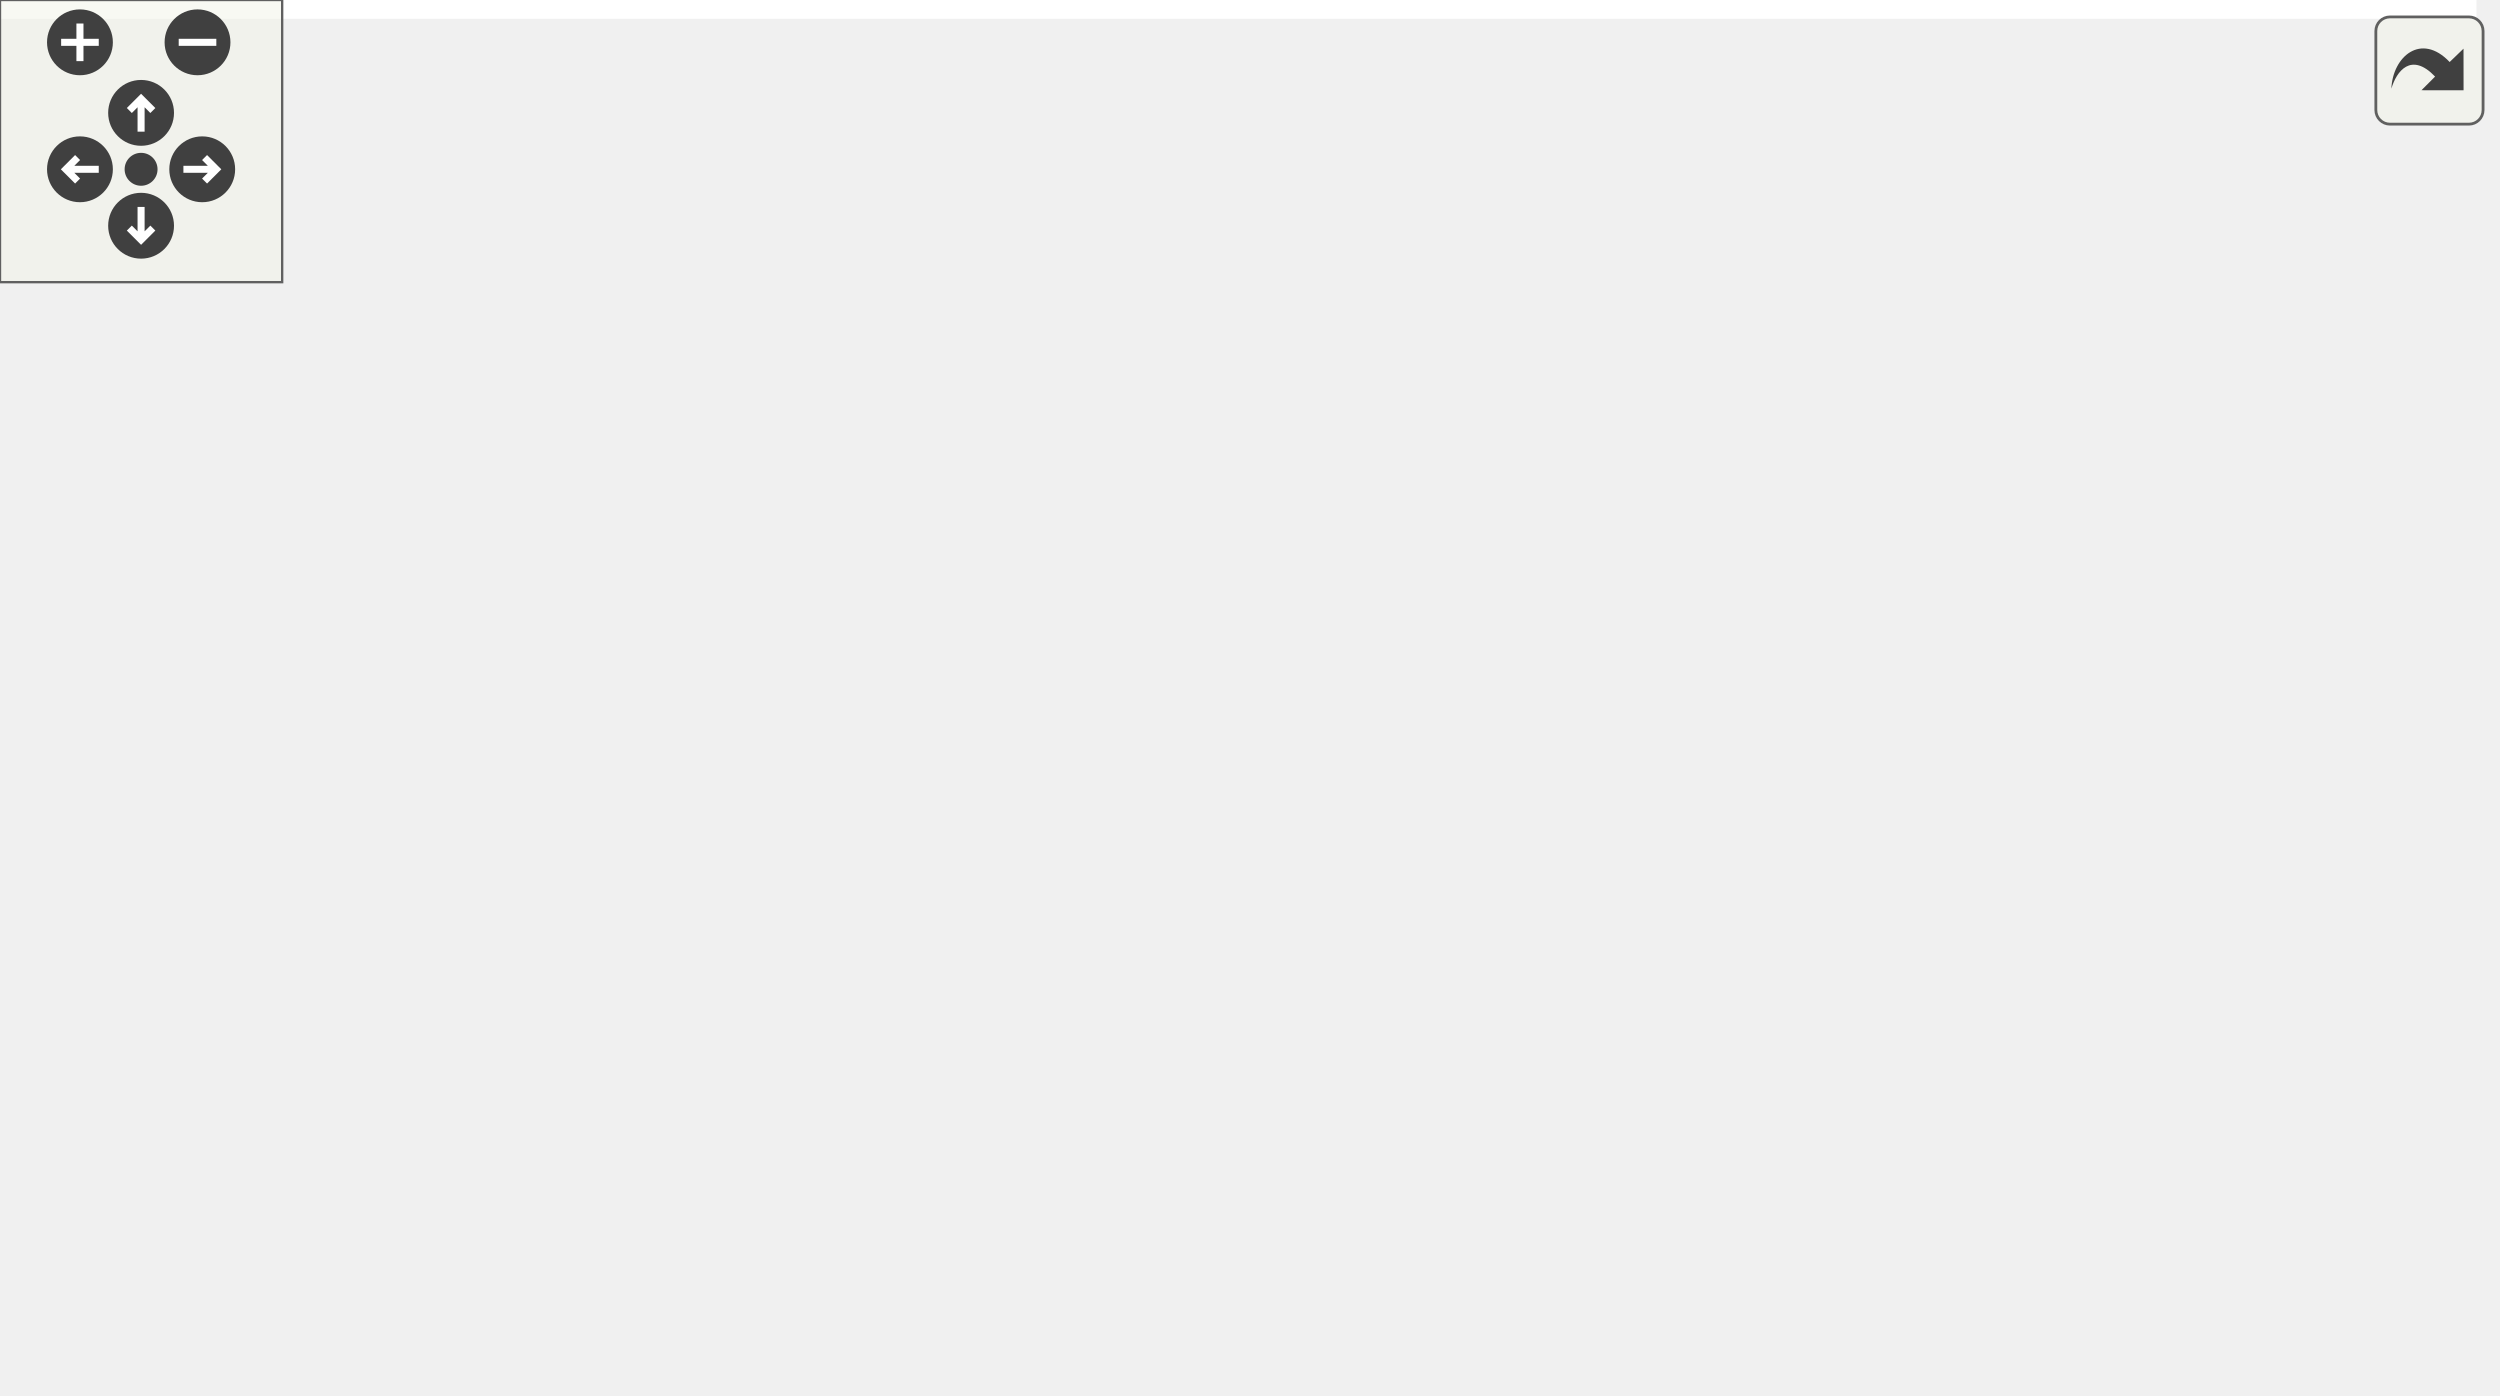
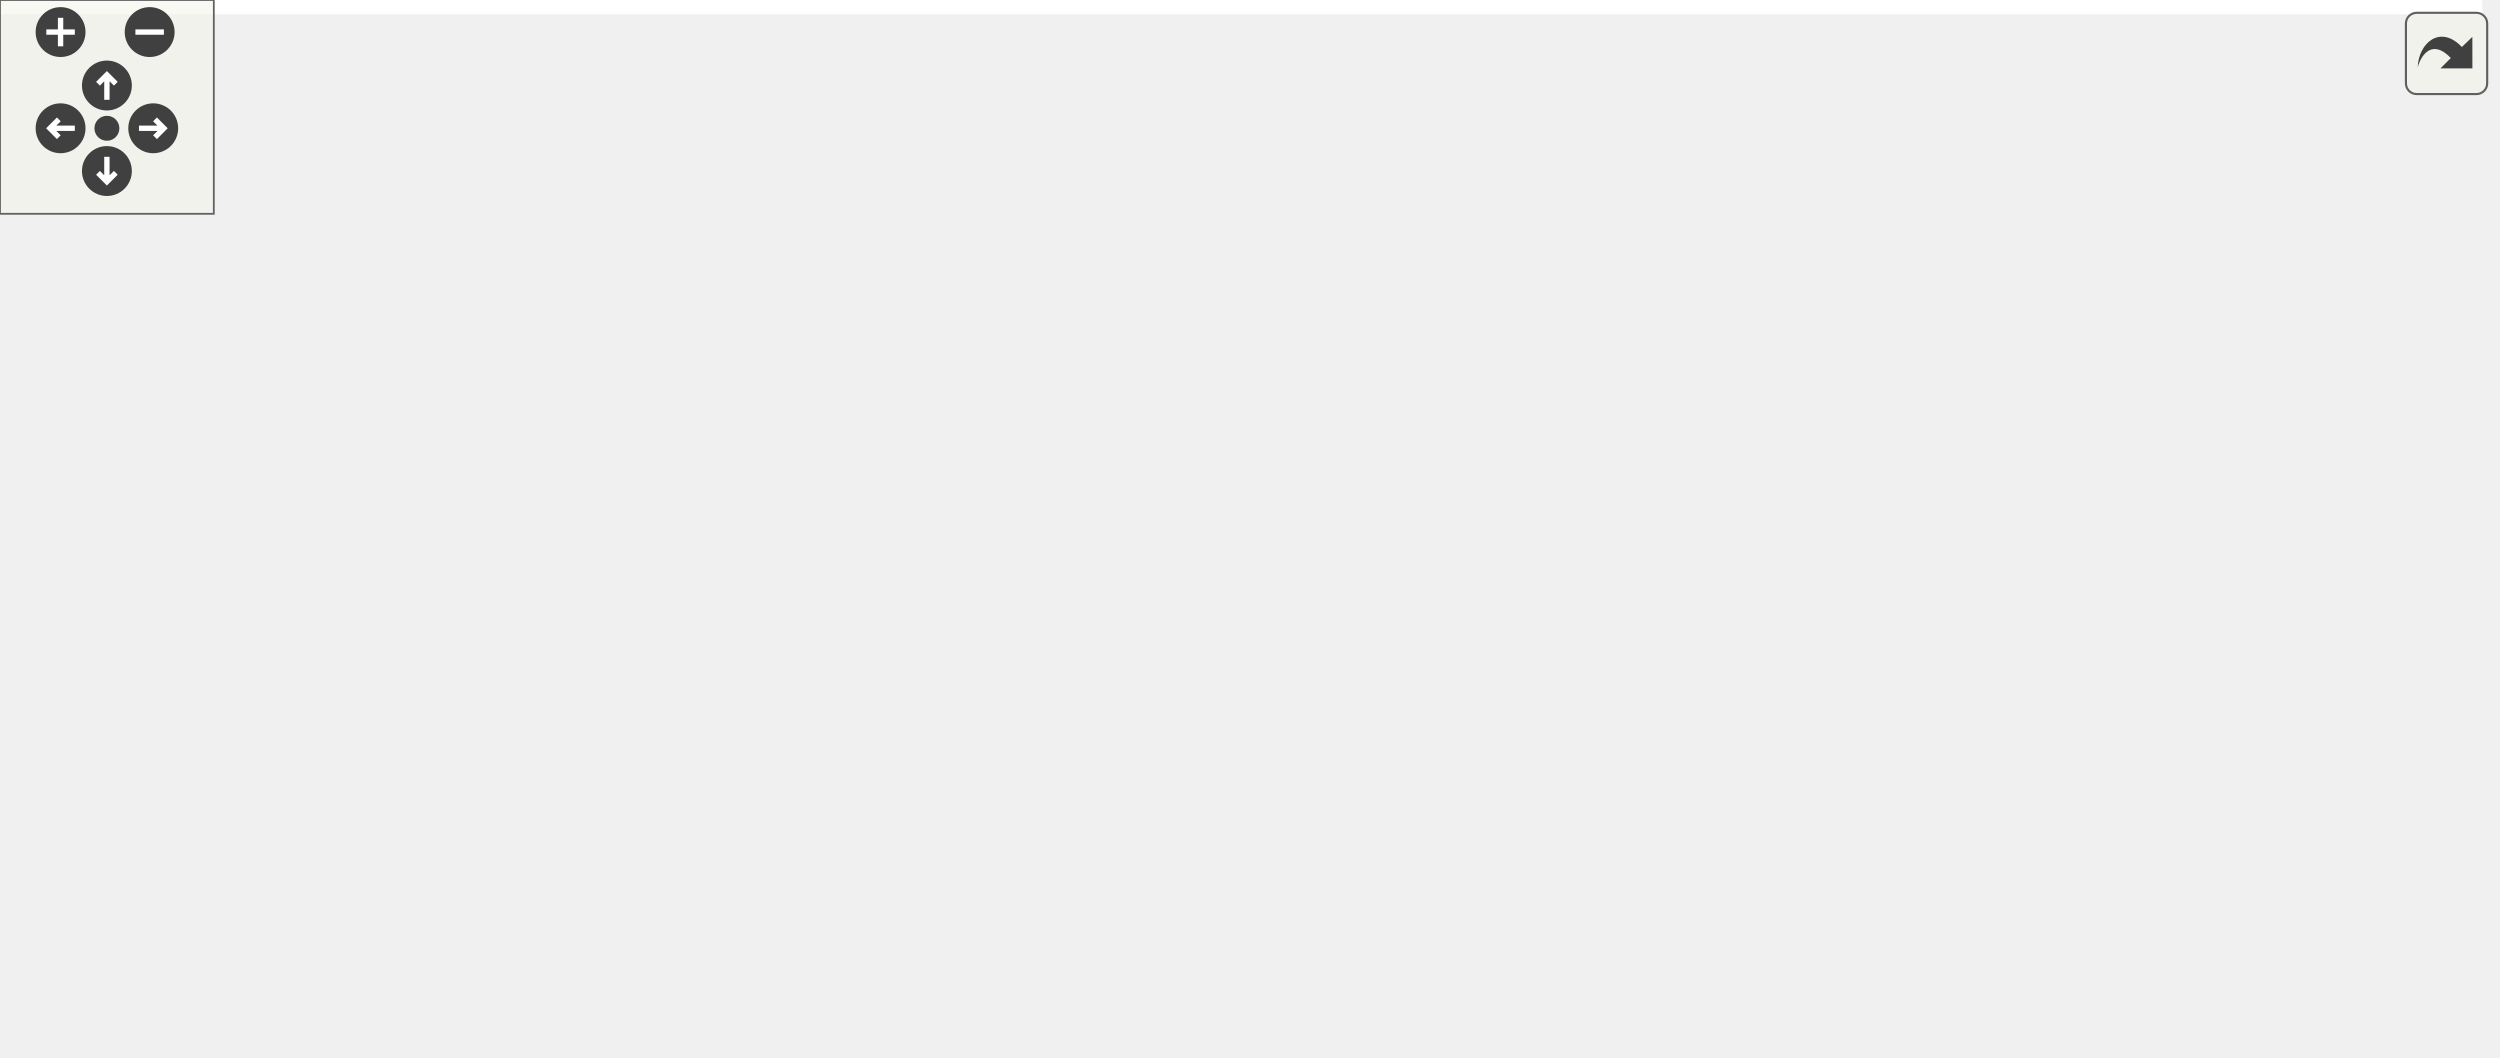
<svg xmlns="http://www.w3.org/2000/svg" xmlns:xlink="http://www.w3.org/1999/xlink" id="main" version="1.1" xml:space="preserve">
  <style type="text/css">
.edge:hover path { stroke: red; }
.edge:hover polygon { stroke: red; fill: red; }
</style>
  <defs>
    <circle id="rim" cx="0" cy="0" r="7" />
    <circle id="rim2" cx="0" cy="0" r="3.5" />
    <g id="zoomPlus">
      <use xlink:href="#rim" fill="#404040">
        <set attributeName="fill" to="#808080" begin="zoomplus.mouseover" end="zoomplus.mouseout" />
      </use>
      <path d="M-4,0h8M0,-4v8" fill="none" stroke="white" stroke-width="1.5" pointer-events="none" />
    </g>
    <g id="zoomMin">
      <use xlink:href="#rim" fill="#404040">
        <set attributeName="fill" to="#808080" begin="zoomminus.mouseover" end="zoomminus.mouseout" />
      </use>
      <path d="M-4,0h8" fill="none" stroke="white" stroke-width="1.5" pointer-events="none" />
    </g>
    <g id="dirArrow">
      <path fill="none" stroke="white" stroke-width="1.5" d="M0,-3.0v7 M-2.5,-0.5L0,-3.0L2.5,-0.5" />
    </g>
    <g id="resetDef">
      <use xlink:href="#rim2" fill="#404040">
        <set attributeName="fill" to="#808080" begin="reset.mouseover" end="reset.mouseout" />
      </use>
    </g>
  </defs>
  <svg id="graph" class="graph">
    <g id="viewport">
-       <polygon fill="white" stroke="transparent" points="-4,4 -4,-236 526.6,-236 526.6,4 -4,4" />
+       <polygon fill="white" stroke="transparent" points="-4,4 -4,-236 696.59,-236 696.59,4 -4,4" />
      <g id="node1" class="node">
        <g id="a_node1">
          <a xlink:title="Header file for networking.cpp.">
-             <polygon fill="#bfbfbf" stroke="black" points="262.6,-201.5 262.6,-231.5 384.6,-231.5 384.6,-201.5 262.6,-201.5" />
-             <text text-anchor="start" x="270.6" y="-219.5" font-family="Helvetica,sans-Serif" font-size="10.00">ESP32BaseStation/src</text>
-             <text text-anchor="middle" x="323.6" y="-208.5" font-family="Helvetica,sans-Serif" font-size="10.00">/networking.h</text>
+             <polygon fill="#bfbfbf" stroke="black" points="332.59,-201.5 332.59,-231.5 454.59,-231.5 454.59,-201.5 332.59,-201.5" />
+             <text text-anchor="start" x="340.59" y="-219.5" font-family="Helvetica,sans-Serif" font-size="10.00">ESP32BaseStation/src</text>
+             <text text-anchor="middle" x="393.59" y="-208.5" font-family="Helvetica,sans-Serif" font-size="10.00">/networking.h</text>
          </a>
        </g>
      </g>
      <g id="node2" class="node">
        <g id="a_node2">
          <a xlink:href="_e_s_p32_base_station_8ino.html" target="_top" xlink:title="Main file for a base station to connect to remote sensors on a farm.">
-             <polygon fill="white" stroke="black" points="102.6,-0.5 102.6,-30.5 264.6,-30.5 264.6,-0.5 102.6,-0.5" />
-             <text text-anchor="start" x="110.6" y="-18.5" font-family="Helvetica,sans-Serif" font-size="10.00">ESP32BaseStation/ESP32Base</text>
-             <text text-anchor="middle" x="183.6" y="-7.5" font-family="Helvetica,sans-Serif" font-size="10.00">Station.ino</text>
+             <polygon fill="white" stroke="black" points="127.59,-0.5 127.59,-30.5 289.59,-30.5 289.59,-0.5 127.59,-0.5" />
+             <text text-anchor="start" x="135.59" y="-18.5" font-family="Helvetica,sans-Serif" font-size="10.00">ESP32BaseStation/ESP32Base</text>
+             <text text-anchor="middle" x="208.59" y="-7.5" font-family="Helvetica,sans-Serif" font-size="10.00">Station.ino</text>
          </a>
        </g>
      </g>
      <g id="edge1" class="edge">
-         <path fill="none" stroke="midnightblue" d="M252.56,-207.06C226.47,-200.12 199.46,-187.59 183.6,-165 154.7,-123.86 169.83,-59.23 178.67,-30.77" />
-         <polygon fill="midnightblue" stroke="midnightblue" points="251.95,-210.51 262.49,-209.45 253.59,-203.7 251.95,-210.51" />
+         <path fill="none" stroke="midnightblue" d="M322.13,-207.75C268.24,-200.26 200.76,-186.79 183.59,-165 151.88,-124.75 183.38,-59.09 199.89,-30.52" />
+         <polygon fill="midnightblue" stroke="midnightblue" points="321.99,-211.26 332.37,-209.13 322.92,-204.33 321.99,-211.26" />
      </g>
      <g id="node3" class="node">
        <g id="a_node3">
          <a xlink:href="leds_8h.html" target="_top" xlink:title="Controls the LEDs on the unit.">
-             <polygon fill="white" stroke="black" points="14.6,-134.5 14.6,-164.5 136.6,-164.5 136.6,-134.5 14.6,-134.5" />
-             <text text-anchor="start" x="22.6" y="-152.5" font-family="Helvetica,sans-Serif" font-size="10.00">ESP32BaseStation/src</text>
-             <text text-anchor="middle" x="75.6" y="-141.5" font-family="Helvetica,sans-Serif" font-size="10.00">/leds.h</text>
+             <polygon fill="white" stroke="black" points="14.59,-134.5 14.59,-164.5 136.59,-164.5 136.59,-134.5 14.59,-134.5" />
+             <text text-anchor="start" x="22.59" y="-152.5" font-family="Helvetica,sans-Serif" font-size="10.00">ESP32BaseStation/src</text>
+             <text text-anchor="middle" x="75.59" y="-141.5" font-family="Helvetica,sans-Serif" font-size="10.00">/leds.h</text>
          </a>
        </g>
      </g>
      <g id="edge2" class="edge">
-         <path fill="none" stroke="midnightblue" d="M260.33,-198.92C219.85,-188.31 167.92,-174.7 129.43,-164.61" />
-         <polygon fill="midnightblue" stroke="midnightblue" points="259.53,-202.33 270.09,-201.48 261.3,-195.55 259.53,-202.33" />
+         <path fill="none" stroke="midnightblue" d="M322.46,-200.96C266.65,-189.55 189.78,-173.84 136.72,-162.99" />
+         <polygon fill="midnightblue" stroke="midnightblue" points="321.78,-204.39 332.28,-202.97 323.18,-197.54 321.78,-204.39" />
      </g>
      <g id="node5" class="node">
        <g id="a_node5">
          <a xlink:href="lora_8h.html" target="_top" xlink:title="File that handles the LoRa radio and PJON.">
-             <polygon fill="white" stroke="black" points="400.6,-67.5 400.6,-97.5 522.6,-97.5 522.6,-67.5 400.6,-67.5" />
-             <text text-anchor="start" x="408.6" y="-85.5" font-family="Helvetica,sans-Serif" font-size="10.00">ESP32BaseStation/src</text>
-             <text text-anchor="middle" x="461.6" y="-74.5" font-family="Helvetica,sans-Serif" font-size="10.00">/lora.h</text>
+             <polygon fill="white" stroke="black" points="570.59,-67.5 570.59,-97.5 692.59,-97.5 692.59,-67.5 570.59,-67.5" />
+             <text text-anchor="start" x="578.59" y="-85.5" font-family="Helvetica,sans-Serif" font-size="10.00">ESP32BaseStation/src</text>
+             <text text-anchor="middle" x="631.59" y="-74.5" font-family="Helvetica,sans-Serif" font-size="10.00">/lora.h</text>
          </a>
        </g>
      </g>
      <g id="edge5" class="edge">
-         <path fill="none" stroke="midnightblue" d="M394.52,-204.62C417.39,-197.32 440.43,-185.17 454.6,-165 468.59,-145.08 462.87,-115.14 460.35,-97.63" />
-         <polygon fill="midnightblue" stroke="midnightblue" points="393.37,-201.31 384.75,-207.47 395.33,-208.03 393.37,-201.31" />
+         <path fill="none" stroke="midnightblue" d="M464.77,-204.6C514.51,-196.04 575.22,-182.61 594.59,-165 613.96,-147.39 619.93,-115.77 624.65,-97.52" />
+         <polygon fill="midnightblue" stroke="midnightblue" points="463.95,-201.19 454.67,-206.3 465.11,-208.09 463.95,-201.19" />
      </g>
      <g id="node7" class="node">
        <g id="a_node7">
          <a xlink:href="networking_8cpp.html" target="_top" xlink:title="File that handles connecting to WiFi and MQTT and staying connected.">
-             <polygon fill="white" stroke="black" points="332.6,-134.5 332.6,-164.5 454.6,-164.5 454.6,-134.5 332.6,-134.5" />
-             <text text-anchor="start" x="340.6" y="-152.5" font-family="Helvetica,sans-Serif" font-size="10.00">ESP32BaseStation/src</text>
-             <text text-anchor="middle" x="393.6" y="-141.5" font-family="Helvetica,sans-Serif" font-size="10.00">/networking.cpp</text>
+             <polygon fill="white" stroke="black" points="332.59,-134.5 332.59,-164.5 454.59,-164.5 454.59,-134.5 332.59,-134.5" />
+             <text text-anchor="start" x="340.59" y="-152.5" font-family="Helvetica,sans-Serif" font-size="10.00">ESP32BaseStation/src</text>
+             <text text-anchor="middle" x="393.59" y="-141.5" font-family="Helvetica,sans-Serif" font-size="10.00">/networking.cpp</text>
          </a>
        </g>
      </g>
      <g id="edge9" class="edge">
-         <path fill="none" stroke="midnightblue" d="M346.41,-194.31C356.91,-184.56 369.09,-173.26 378.44,-164.58" />
-         <polygon fill="midnightblue" stroke="midnightblue" points="343.73,-192.03 338.78,-201.4 348.49,-197.16 343.73,-192.03" />
+         <path fill="none" stroke="midnightblue" d="M393.59,-191.11C393.59,-182.15 393.59,-172.32 393.59,-164.58" />
+         <polygon fill="midnightblue" stroke="midnightblue" points="390.09,-191.4 393.59,-201.4 397.09,-191.4 390.09,-191.4" />
      </g>
      <g id="node8" class="node">
        <g id="a_node8">
+           <a xlink:href="ota_8h.html" target="_top" xlink:title="Handles over the air (OTA) updates.">
+             <polygon fill="white" stroke="black" points="192.59,-134.5 192.59,-164.5 314.59,-164.5 314.59,-134.5 192.59,-134.5" />
+             <text text-anchor="start" x="200.59" y="-152.5" font-family="Helvetica,sans-Serif" font-size="10.00">ESP32BaseStation/src</text>
+             <text text-anchor="middle" x="253.59" y="-141.5" font-family="Helvetica,sans-Serif" font-size="10.00">/ota.h</text>
+           </a>
+         </g>
+       </g>
+       <g id="edge10" class="edge">
+         <path fill="none" stroke="midnightblue" d="M354.03,-197.13C331.78,-186.8 304.44,-174.11 283.91,-164.58" />
+         <polygon fill="midnightblue" stroke="midnightblue" points="352.67,-200.36 363.21,-201.4 355.62,-194.01 352.67,-200.36" />
+       </g>
+       <g id="node10" class="node">
+         <g id="a_node10">
          <a xlink:href="rpc_8h.html" target="_top" xlink:title="Handles RPC calls.">
-             <polygon fill="white" stroke="black" points="192.6,-134.5 192.6,-164.5 314.6,-164.5 314.6,-134.5 192.6,-134.5" />
-             <text text-anchor="start" x="200.6" y="-152.5" font-family="Helvetica,sans-Serif" font-size="10.00">ESP32BaseStation/src</text>
-             <text text-anchor="middle" x="253.6" y="-141.5" font-family="Helvetica,sans-Serif" font-size="10.00">/rpc.h</text>
-           </a>
-         </g>
-       </g>
-       <g id="edge10" class="edge">
-         <path fill="none" stroke="midnightblue" d="M300.78,-194.31C290.28,-184.56 278.11,-173.26 268.75,-164.58" />
-         <polygon fill="midnightblue" stroke="midnightblue" points="298.7,-197.16 308.41,-201.4 303.46,-192.03 298.7,-197.16" />
+             <polygon fill="white" stroke="black" points="472.59,-134.5 472.59,-164.5 594.59,-164.5 594.59,-134.5 472.59,-134.5" />
+             <text text-anchor="start" x="480.59" y="-152.5" font-family="Helvetica,sans-Serif" font-size="10.00">ESP32BaseStation/src</text>
+             <text text-anchor="middle" x="533.59" y="-141.5" font-family="Helvetica,sans-Serif" font-size="10.00">/rpc.h</text>
+           </a>
+         </g>
+       </g>
+       <g id="edge13" class="edge">
+         <path fill="none" stroke="midnightblue" d="M433.16,-197.13C455.4,-186.8 482.74,-174.11 503.27,-164.58" />
+         <polygon fill="midnightblue" stroke="midnightblue" points="431.57,-194.01 423.97,-201.4 434.51,-200.36 431.57,-194.01" />
      </g>
      <g id="edge3" class="edge">
-         <path fill="none" stroke="midnightblue" d="M35.63,-129.12C23.76,-121.23 12.19,-110.88 5.6,-98 -0.68,-85.73 -2.71,-77.99 5.6,-67 17.85,-50.79 61.45,-38.27 102.44,-29.75" />
-         <polygon fill="midnightblue" stroke="midnightblue" points="33.9,-132.17 44.25,-134.44 37.58,-126.21 33.9,-132.17" />
+         <path fill="none" stroke="midnightblue" d="M39.9,-129C14.82,-112.75 -11.47,-88.82 5.59,-67 20.88,-47.44 77.76,-34.36 127.44,-26.43" />
+         <polygon fill="midnightblue" stroke="midnightblue" points="38.3,-132.12 48.65,-134.41 41.99,-126.17 38.3,-132.12" />
      </g>
      <g id="node4" class="node">
        <g id="a_node4">
          <a xlink:href="leds_8cpp.html" target="_top" xlink:title="Controls the LEDs on the unit.">
-             <polygon fill="white" stroke="black" points="14.6,-67.5 14.6,-97.5 136.6,-97.5 136.6,-67.5 14.6,-67.5" />
-             <text text-anchor="start" x="22.6" y="-85.5" font-family="Helvetica,sans-Serif" font-size="10.00">ESP32BaseStation/src</text>
-             <text text-anchor="middle" x="75.6" y="-74.5" font-family="Helvetica,sans-Serif" font-size="10.00">/leds.cpp</text>
+             <polygon fill="white" stroke="black" points="14.59,-67.5 14.59,-97.5 136.59,-97.5 136.59,-67.5 14.59,-67.5" />
+             <text text-anchor="start" x="22.59" y="-85.5" font-family="Helvetica,sans-Serif" font-size="10.00">ESP32BaseStation/src</text>
+             <text text-anchor="middle" x="75.59" y="-74.5" font-family="Helvetica,sans-Serif" font-size="10.00">/leds.cpp</text>
          </a>
        </g>
      </g>
      <g id="edge4" class="edge">
-         <path fill="none" stroke="midnightblue" d="M75.6,-124.11C75.6,-115.15 75.6,-105.32 75.6,-97.58" />
-         <polygon fill="midnightblue" stroke="midnightblue" points="72.1,-124.4 75.6,-134.4 79.1,-124.4 72.1,-124.4" />
+         <path fill="none" stroke="midnightblue" d="M75.59,-124.11C75.59,-115.15 75.59,-105.32 75.59,-97.58" />
+         <polygon fill="midnightblue" stroke="midnightblue" points="72.09,-124.4 75.59,-134.4 79.09,-124.4 72.09,-124.4" />
      </g>
      <g id="edge8" class="edge">
-         <path fill="none" stroke="midnightblue" d="M476.56,-107.15C482.22,-124.69 484.29,-148.35 472.6,-165 453.07,-192.8 416.66,-205.37 384.65,-211.01" />
-         <polygon fill="midnightblue" stroke="midnightblue" points="479.75,-105.7 472.89,-97.63 473.22,-108.22 479.75,-105.7" />
+         <path fill="none" stroke="midnightblue" d="M636.8,-107.72C635.55,-125.99 628.71,-150.34 612.59,-165 590.05,-185.5 511.51,-200.32 454.85,-208.41" />
+         <polygon fill="midnightblue" stroke="midnightblue" points="640.3,-107.56 636.9,-97.52 633.3,-107.49 640.3,-107.56" />
      </g>
      <g id="edge6" class="edge">
-         <path fill="none" stroke="midnightblue" d="M391.82,-65.19C346.29,-54.54 287.46,-40.78 243.95,-30.61" />
-         <polygon fill="midnightblue" stroke="midnightblue" points="391.08,-68.61 401.62,-67.48 392.68,-61.79 391.08,-68.61" />
+         <path fill="none" stroke="midnightblue" d="M560.69,-66.91C461.87,-49.81 359.17,-35.67 289.78,-26.66" />
+         <polygon fill="midnightblue" stroke="midnightblue" points="560.1,-70.35 570.55,-68.62 561.3,-63.46 560.1,-70.35" />
      </g>
      <g id="node6" class="node">
        <g id="a_node6">
          <a xlink:href="lora_8cpp.html" target="_top" xlink:title="File that handles the LoRa radio and PJON.">
-             <polygon fill="white" stroke="black" points="400.6,-0.5 400.6,-30.5 522.6,-30.5 522.6,-0.5 400.6,-0.5" />
-             <text text-anchor="start" x="408.6" y="-18.5" font-family="Helvetica,sans-Serif" font-size="10.00">ESP32BaseStation/src</text>
-             <text text-anchor="middle" x="461.6" y="-7.5" font-family="Helvetica,sans-Serif" font-size="10.00">/lora.cpp</text>
+             <polygon fill="white" stroke="black" points="570.59,-0.5 570.59,-30.5 692.59,-30.5 692.59,-0.5 570.59,-0.5" />
+             <text text-anchor="start" x="578.59" y="-18.5" font-family="Helvetica,sans-Serif" font-size="10.00">ESP32BaseStation/src</text>
+             <text text-anchor="middle" x="631.59" y="-7.5" font-family="Helvetica,sans-Serif" font-size="10.00">/lora.cpp</text>
          </a>
        </g>
      </g>
      <g id="edge7" class="edge">
-         <path fill="none" stroke="midnightblue" d="M461.6,-57.11C461.6,-48.15 461.6,-38.32 461.6,-30.58" />
-         <polygon fill="midnightblue" stroke="midnightblue" points="458.1,-57.4 461.6,-67.4 465.1,-57.4 458.1,-57.4" />
+         <path fill="none" stroke="midnightblue" d="M631.59,-57.11C631.59,-48.15 631.59,-38.32 631.59,-30.58" />
+         <polygon fill="midnightblue" stroke="midnightblue" points="628.09,-57.4 631.59,-67.4 635.09,-57.4 628.09,-57.4" />
      </g>
      <g id="edge11" class="edge">
-         <path fill="none" stroke="midnightblue" d="M238.2,-125.58C232.71,-117.06 226.64,-107.23 221.6,-98 209.01,-74.99 196.58,-47.08 189.52,-30.61" />
-         <polygon fill="midnightblue" stroke="midnightblue" points="235.44,-127.76 243.85,-134.21 241.3,-123.93 235.44,-127.76" />
-       </g>
-       <g id="edge12" class="edge">
-         <path fill="none" stroke="midnightblue" d="M308.17,-131.44C341.89,-120.91 384.64,-107.55 416.44,-97.61" />
-         <polygon fill="midnightblue" stroke="midnightblue" points="306.97,-128.15 298.47,-134.48 309.06,-134.83 306.97,-128.15" />
+         <path fill="none" stroke="midnightblue" d="M240.22,-125.47C235.73,-117.04 231,-107.28 227.59,-98 219.17,-75.09 213.62,-47.15 210.8,-30.65" />
+         <polygon fill="midnightblue" stroke="midnightblue" points="237.21,-127.27 245.1,-134.34 243.35,-123.9 237.21,-127.27" />
      </g>
      <g id="node9" class="node">
        <g id="a_node9">
+           <a xlink:href="ota_8cpp.html" target="_top" xlink:title="Handles over the air (OTA) updates.">
+             <polygon fill="white" stroke="black" points="236.59,-67.5 236.59,-97.5 358.59,-97.5 358.59,-67.5 236.59,-67.5" />
+             <text text-anchor="start" x="244.59" y="-85.5" font-family="Helvetica,sans-Serif" font-size="10.00">ESP32BaseStation/src</text>
+             <text text-anchor="middle" x="297.59" y="-74.5" font-family="Helvetica,sans-Serif" font-size="10.00">/ota.cpp</text>
+           </a>
+         </g>
+       </g>
+       <g id="edge12" class="edge">
+         <path fill="none" stroke="midnightblue" d="M268.91,-125.87C275.28,-116.46 282.47,-105.83 288.06,-97.58" />
+         <polygon fill="midnightblue" stroke="midnightblue" points="265.85,-124.15 263.14,-134.4 271.64,-128.08 265.85,-124.15" />
+       </g>
+       <g id="edge14" class="edge">
+         <path fill="none" stroke="midnightblue" d="M490.55,-130.27C469.52,-121.06 443.99,-109.45 421.59,-98 396.95,-85.41 392.92,-78.14 367.59,-67 333.66,-52.08 293.91,-39.45 262.64,-30.56" />
+         <polygon fill="midnightblue" stroke="midnightblue" points="489.3,-133.54 499.86,-134.31 492.09,-127.12 489.3,-133.54" />
+       </g>
+       <g id="edge15" class="edge">
+         <path fill="none" stroke="midnightblue" d="M563.39,-128.73C578.56,-118.68 596.64,-106.68 610.37,-97.58" />
+         <polygon fill="midnightblue" stroke="midnightblue" points="561.25,-125.95 554.86,-134.4 565.12,-131.79 561.25,-125.95" />
+       </g>
+       <g id="node11" class="node">
+         <g id="a_node11">
          <a xlink:href="rpc_8cpp.html" target="_top" xlink:title="Handles RPC calls.">
-             <polygon fill="white" stroke="black" points="230.6,-67.5 230.6,-97.5 352.6,-97.5 352.6,-67.5 230.6,-67.5" />
-             <text text-anchor="start" x="238.6" y="-85.5" font-family="Helvetica,sans-Serif" font-size="10.00">ESP32BaseStation/src</text>
-             <text text-anchor="middle" x="291.6" y="-74.5" font-family="Helvetica,sans-Serif" font-size="10.00">/rpc.cpp</text>
-           </a>
-         </g>
-       </g>
-       <g id="edge13" class="edge">
-         <path fill="none" stroke="midnightblue" d="M267,-125.58C272.45,-116.24 278.59,-105.75 283.37,-97.58" />
-         <polygon fill="midnightblue" stroke="midnightblue" points="263.87,-124 261.84,-134.4 269.91,-127.53 263.87,-124" />
+             <polygon fill="white" stroke="black" points="430.59,-67.5 430.59,-97.5 552.59,-97.5 552.59,-67.5 430.59,-67.5" />
+             <text text-anchor="start" x="438.59" y="-85.5" font-family="Helvetica,sans-Serif" font-size="10.00">ESP32BaseStation/src</text>
+             <text text-anchor="middle" x="491.59" y="-74.5" font-family="Helvetica,sans-Serif" font-size="10.00">/rpc.cpp</text>
+           </a>
+         </g>
+       </g>
+       <g id="edge16" class="edge">
+         <path fill="none" stroke="midnightblue" d="M518.97,-125.87C512.89,-116.46 506.02,-105.83 500.69,-97.58" />
+         <polygon fill="midnightblue" stroke="midnightblue" points="516.11,-127.9 524.48,-134.4 521.99,-124.1 516.11,-127.9" />
      </g>
    </g>
  </svg>
  <g id="navigator" transform="translate(0 0)" fill="#404254">
    <rect fill="#f2f5e9" fill-opacity="0.5" stroke="#606060" stroke-width=".5" x="0" y="0" width="60" height="60" />
    <use id="zoomplus" xlink:href="#zoomPlus" x="17" y="9" />
    <use id="zoomminus" xlink:href="#zoomMin" x="42" y="9" />
    <use id="reset" xlink:href="#resetDef" x="30" y="36" />
    <g id="arrowUp" xlink:href="#dirArrow" transform="translate(30 24)">
      <use xlink:href="#rim" fill="#404040">
        <set attributeName="fill" to="#808080" begin="arrowUp.mouseover" end="arrowUp.mouseout" />
      </use>
      <path fill="none" stroke="white" stroke-width="1.5" d="M0,-3.0v7 M-2.5,-0.5L0,-3.0L2.5,-0.5" />
    </g>
    <g id="arrowRight" xlink:href="#dirArrow" transform="rotate(90) translate(36 -43)">
      <use xlink:href="#rim" fill="#404040">
        <set attributeName="fill" to="#808080" begin="arrowRight.mouseover" end="arrowRight.mouseout" />
      </use>
      <path fill="none" stroke="white" stroke-width="1.5" d="M0,-3.0v7 M-2.5,-0.5L0,-3.0L2.5,-0.5" />
    </g>
    <g id="arrowDown" xlink:href="#dirArrow" transform="rotate(180) translate(-30 -48)">
      <use xlink:href="#rim" fill="#404040">
        <set attributeName="fill" to="#808080" begin="arrowDown.mouseover" end="arrowDown.mouseout" />
      </use>
      <path fill="none" stroke="white" stroke-width="1.5" d="M0,-3.0v7 M-2.5,-0.5L0,-3.0L2.5,-0.5" />
    </g>
    <g id="arrowLeft" xlink:href="#dirArrow" transform="rotate(270) translate(-36 17)">
      <use xlink:href="#rim" fill="#404040">
        <set attributeName="fill" to="#808080" begin="arrowLeft.mouseover" end="arrowLeft.mouseout" />
      </use>
      <path fill="none" stroke="white" stroke-width="1.5" d="M0,-3.0v7 M-2.5,-0.5L0,-3.0L2.5,-0.5" />
    </g>
  </g>
  <svg viewBox="0 0 15 15" width="100%" height="30px" preserveAspectRatio="xMaxYMin meet">
    <g id="arrow_out" transform="scale(0.3 0.3)">
      <a xlink:href="networking_8h__dep__incl_org.svg" target="_base">
        <rect id="button" ry="5" rx="5" y="6" x="6" height="38" width="38" fill="#f2f5e9" fill-opacity="0.5" stroke="#606060" stroke-width="1.0" />
        <path id="arrow" d="M 11.5,31.437 C 11.94,20.098 22.043,11.323 32.159,21.979 L 37.069,17.246 C 37.069,17.246 37.088,32 37.088,32 L 22.16,31.978 C 22.16,31.978 26.998,27.14 26.998,27.14 C 18.529,18.264 13.292,25.23 11.5,31.437 z" style="fill:#404040;" />
      </a>
    </g>
  </svg>
</svg>
